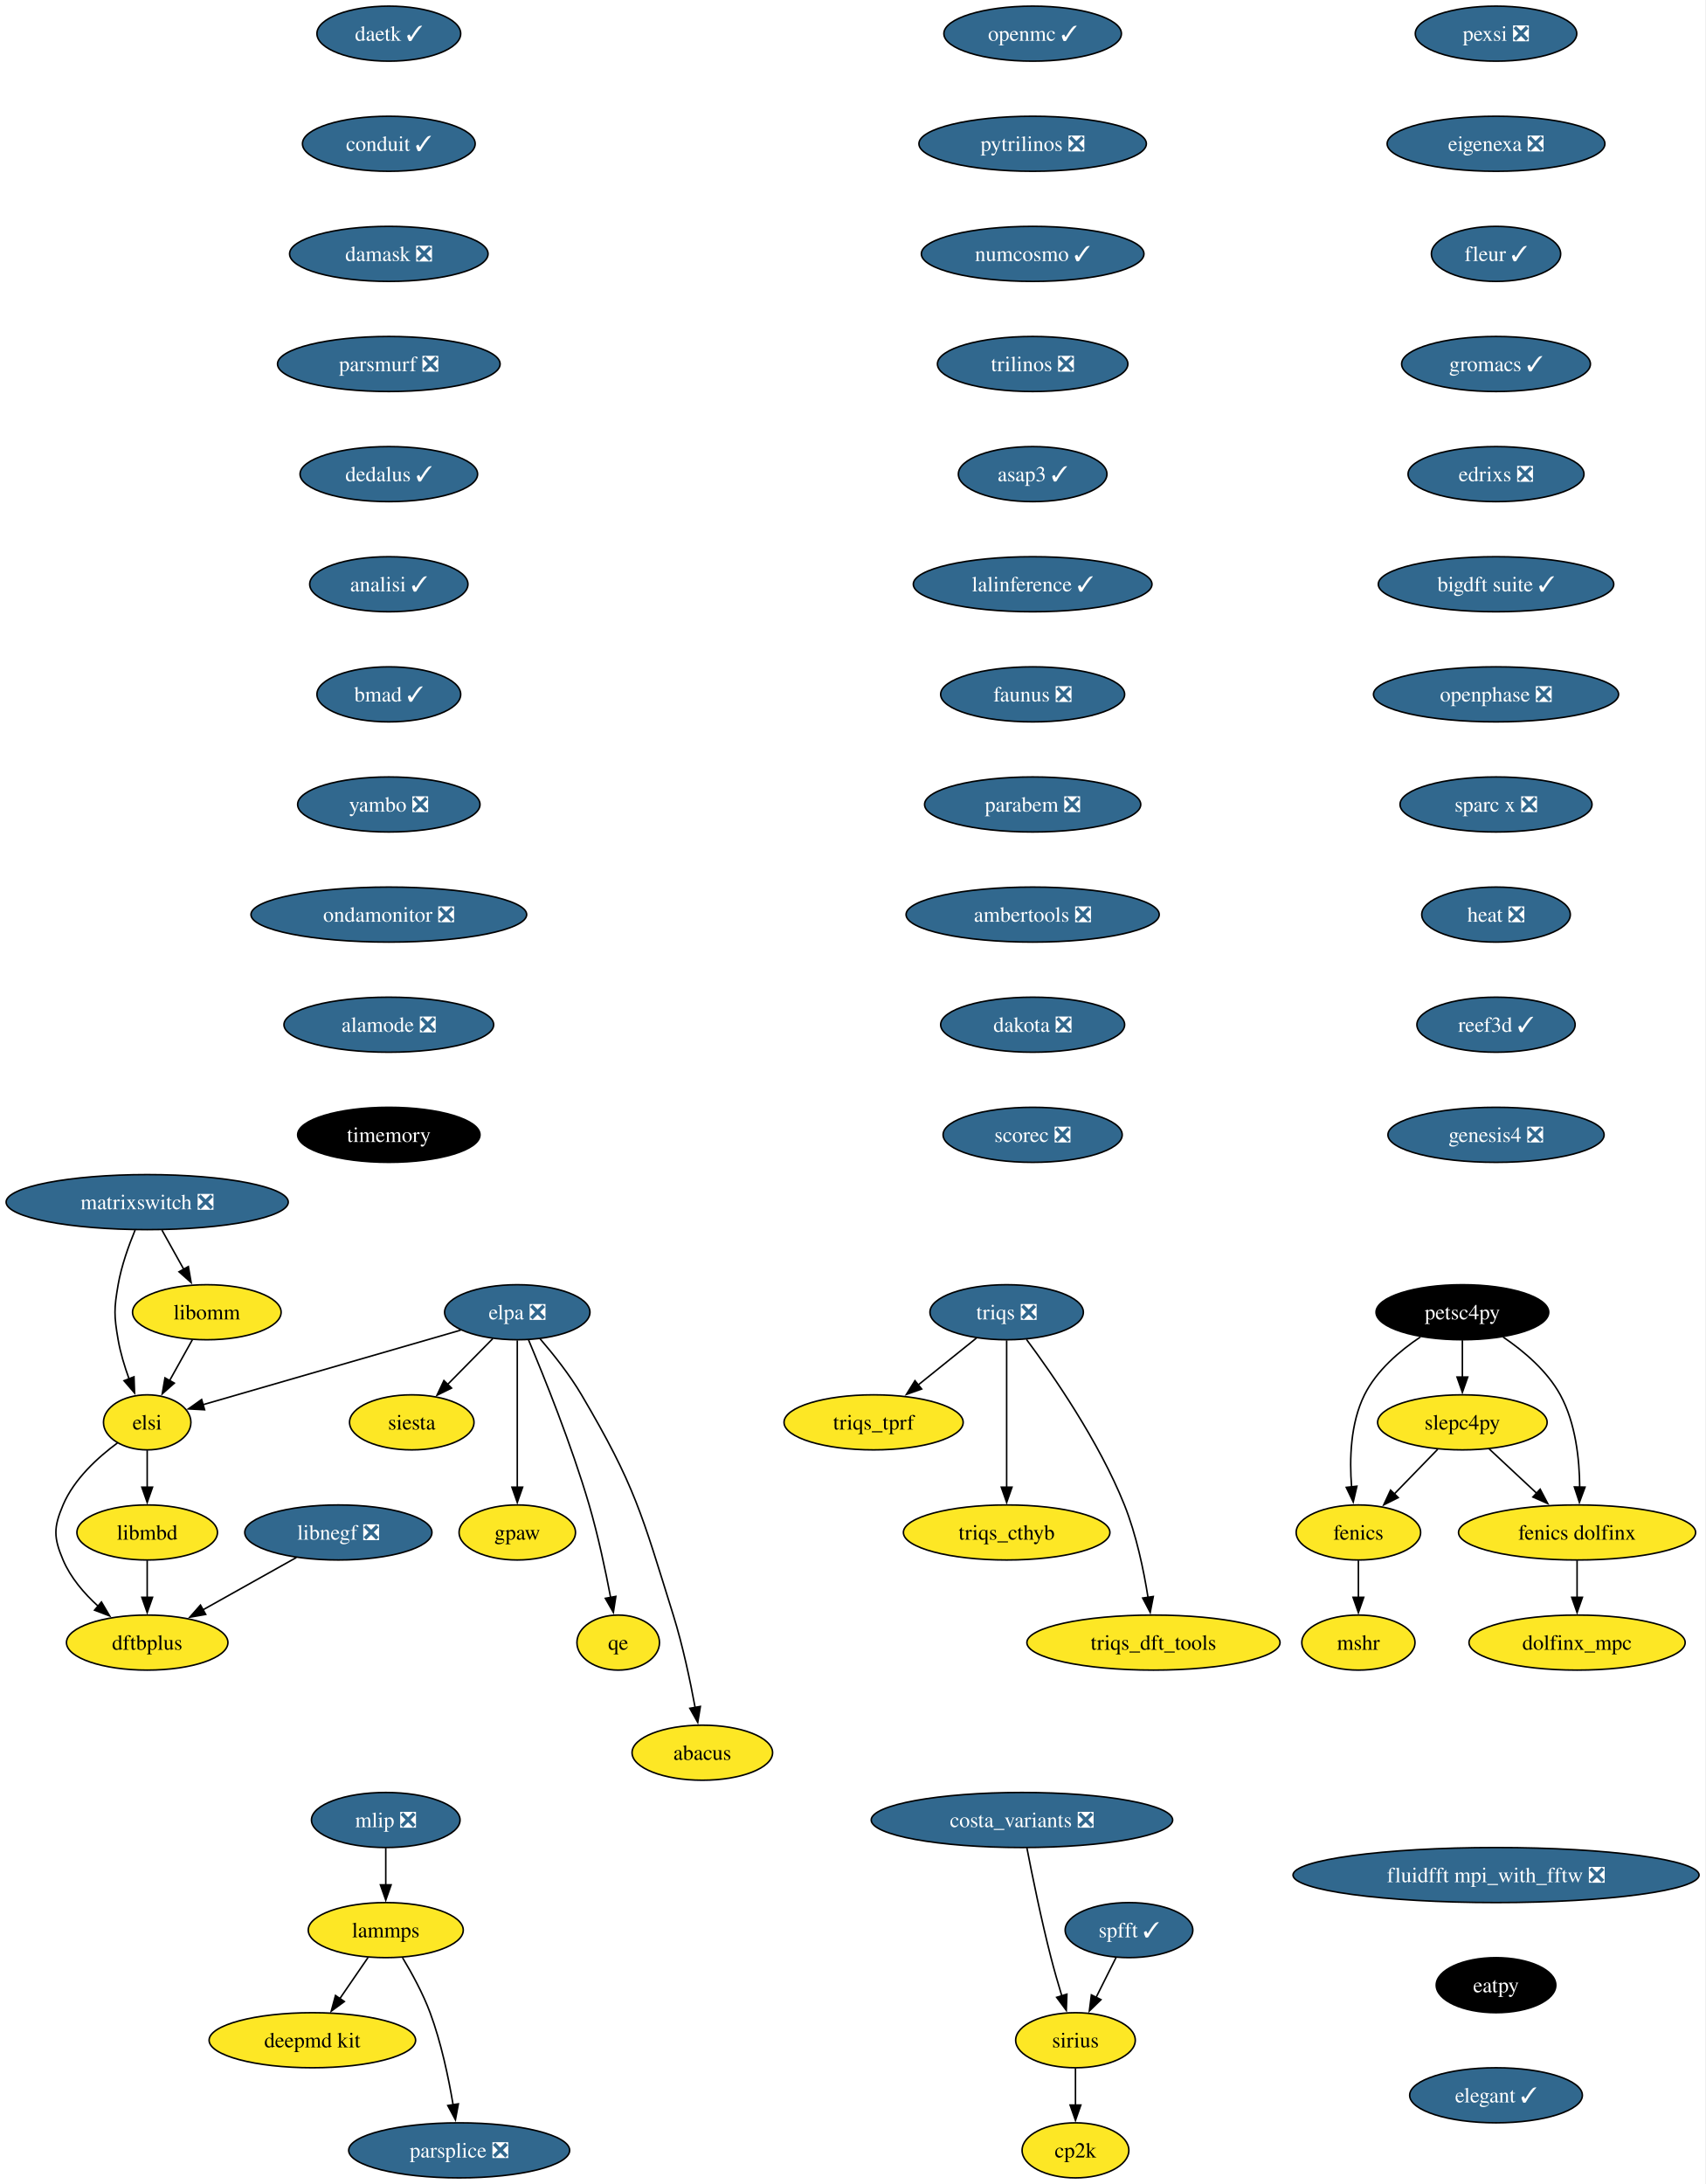
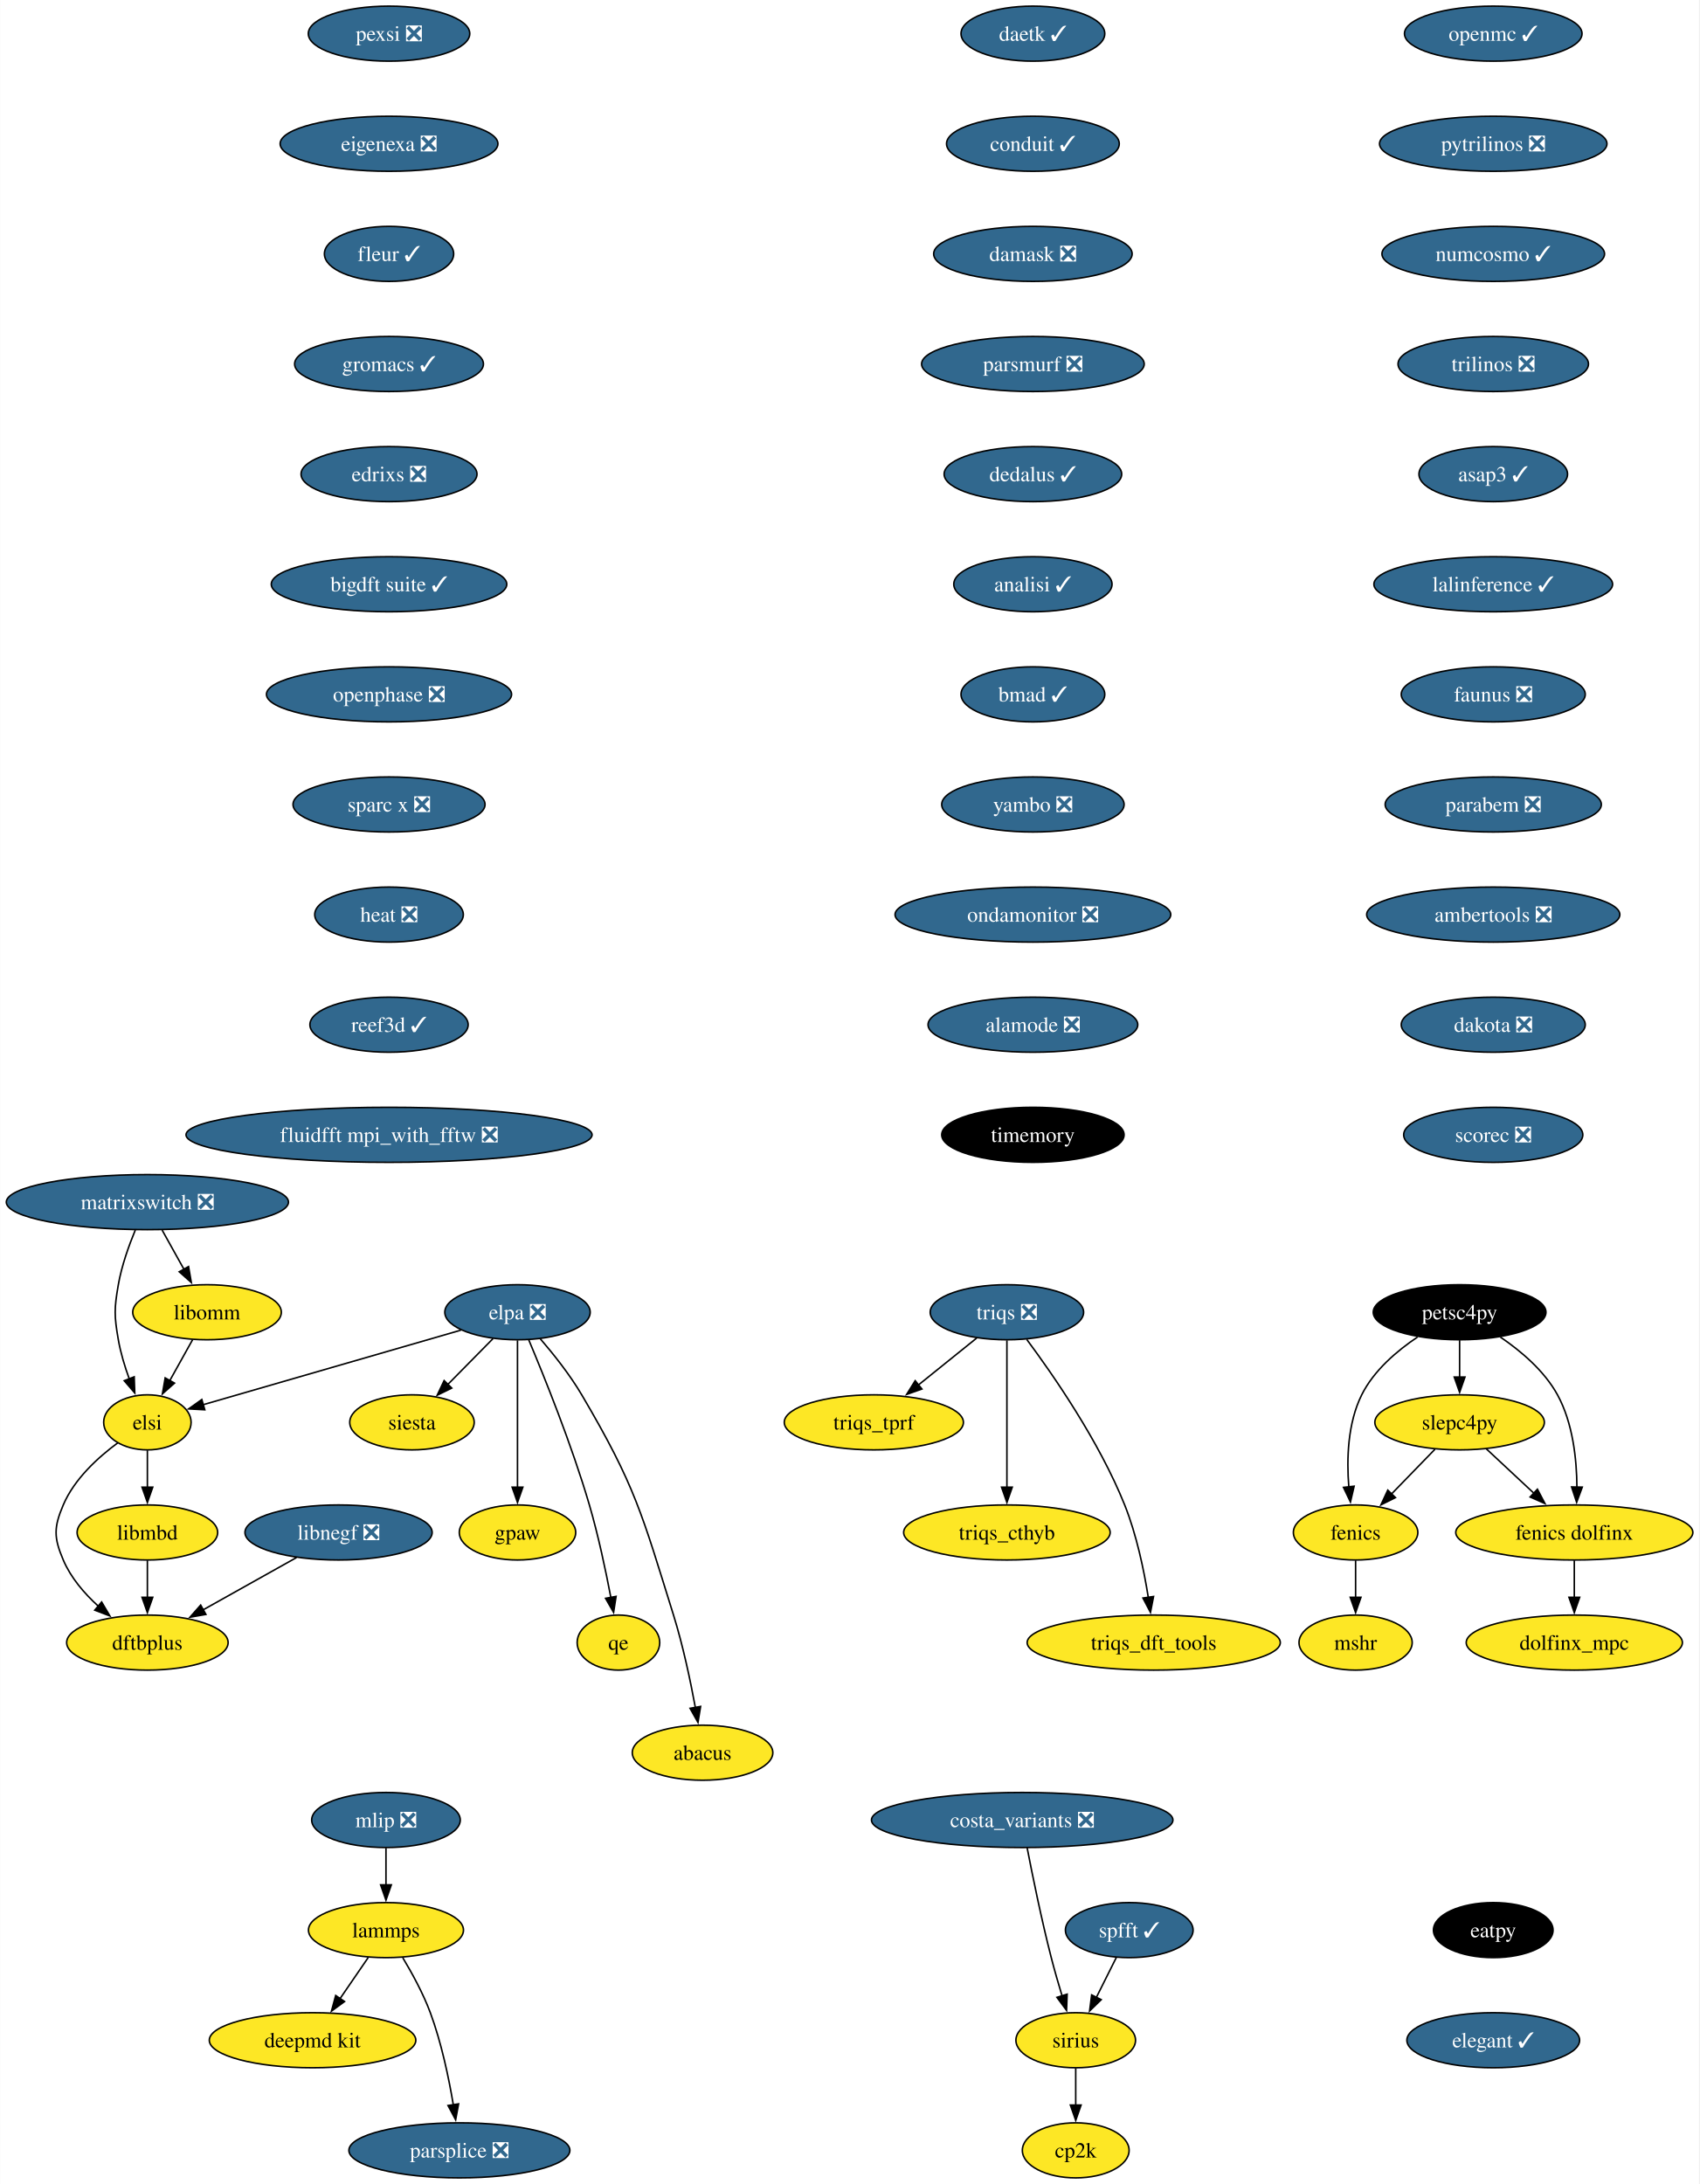
- <svg xmlns="http://www.w3.org/2000/svg" xmlns:xlink="http://www.w3.org/1999/xlink" width="1115pt" height="1428pt" viewBox="0.00 0.00 1115.00 1428.00">
+ <svg xmlns="http://www.w3.org/2000/svg" xmlns:xlink="http://www.w3.org/1999/xlink" width="1111pt" height="1428pt" viewBox="0.00 0.00 1110.76 1428.00">
  <g id="graph0" class="graph" transform="scale(1 1) rotate(0) translate(4 1424)">
-     <polygon fill="white" stroke="none" points="-4,4 -4,-1424 1111,-1424 1111,4 -4,4" />
+     <polygon fill="white" stroke="none" points="-4,4 -4,-1424 1106.76,-1424 1106.76,4 -4,4" />
    <g id="node1" class="node">
      <g id="a_node1">
        <a xlink:href="https://github.com/conda-forge/fenics-feedstock" xlink:title="fenics">
-           <ellipse fill="#fde725" stroke="black" cx="884.25" cy="-422" rx="40.69" ry="18" />
-           <text text-anchor="middle" x="884.25" y="-417.32" font-family="Times,serif" font-size="14.00">fenics</text>
+           <ellipse fill="#fde725" stroke="black" cx="882.25" cy="-422" rx="40.69" ry="18" />
+           <text text-anchor="middle" x="882.25" y="-417.32" font-family="Times,serif" font-size="14.00">fenics</text>
        </a>
      </g>
    </g>
    <g id="node2" class="node">
      <g id="a_node2">
        <a xlink:href="https://github.com/conda-forge/mshr-feedstock" xlink:title="mshr">
-           <ellipse fill="#fde725" stroke="black" cx="884.25" cy="-350" rx="37" ry="18" />
-           <text text-anchor="middle" x="884.25" y="-345.32" font-family="Times,serif" font-size="14.00">mshr</text>
+           <ellipse fill="#fde725" stroke="black" cx="882.25" cy="-350" rx="37" ry="18" />
+           <text text-anchor="middle" x="882.25" y="-345.32" font-family="Times,serif" font-size="14.00">mshr</text>
        </a>
      </g>
    </g>
    <g id="edge1" class="edge">
-       <path fill="none" stroke="black" d="M884.25,-403.7C884.25,-396.41 884.25,-387.73 884.25,-379.54" />
-       <polygon fill="black" stroke="black" points="887.75,-379.62 884.25,-369.62 880.75,-379.62 887.75,-379.62" />
+       <path fill="none" stroke="black" d="M882.25,-403.7C882.25,-396.41 882.25,-387.73 882.25,-379.54" />
+       <polygon fill="black" stroke="black" points="885.75,-379.62 882.25,-369.62 878.75,-379.62 885.75,-379.62" />
    </g>
    <g id="node3" class="node">
      <g id="a_node3">
        <a xlink:href="https://github.com/conda-forge/openmc-feedstock/pull/71" xlink:title="openmc ✓">
-           <ellipse fill="#31688e" stroke="black" cx="671.25" cy="-1402" rx="58.05" ry="18" />
-           <text text-anchor="middle" x="671.25" y="-1397.33" font-family="Times,serif" font-size="14.00" fill="white">openmc ✓</text>
+           <ellipse fill="#31688e" stroke="black" cx="972.25" cy="-1402" rx="58.05" ry="18" />
+           <text text-anchor="middle" x="972.25" y="-1397.33" font-family="Times,serif" font-size="14.00" fill="white">openmc ✓</text>
        </a>
      </g>
    </g>
    <g id="node4" class="node">
      <g id="a_node4">
        <a xlink:href="https://github.com/conda-forge/pytrilinos-feedstock/pull/56" xlink:title="pytrilinos ❎">
-           <ellipse fill="#31688e" stroke="black" cx="671.25" cy="-1330" rx="74.36" ry="18" />
-           <text text-anchor="middle" x="671.25" y="-1325.33" font-family="Times,serif" font-size="14.00" fill="white">pytrilinos ❎</text>
+           <ellipse fill="#31688e" stroke="black" cx="972.25" cy="-1330" rx="74.36" ry="18" />
+           <text text-anchor="middle" x="972.25" y="-1325.33" font-family="Times,serif" font-size="14.00" fill="white">pytrilinos ❎</text>
        </a>
      </g>
    </g>
    <g id="node5" class="node">
      <g id="a_node5">
        <a xlink:href="https://github.com/conda-forge/numcosmo-feedstock/pull/63" xlink:title="numcosmo ✓">
-           <ellipse fill="#31688e" stroke="black" cx="671.25" cy="-1258" rx="72.78" ry="18" />
-           <text text-anchor="middle" x="671.25" y="-1253.33" font-family="Times,serif" font-size="14.00" fill="white">numcosmo ✓</text>
+           <ellipse fill="#31688e" stroke="black" cx="972.25" cy="-1258" rx="72.78" ry="18" />
+           <text text-anchor="middle" x="972.25" y="-1253.33" font-family="Times,serif" font-size="14.00" fill="white">numcosmo ✓</text>
        </a>
      </g>
    </g>
    <g id="node11" class="node">
      <g id="a_node11">
        <a xlink:href="https://github.com/conda-forge/trilinos-feedstock/pull/47" xlink:title="trilinos ❎">
-           <ellipse fill="#31688e" stroke="black" cx="671.25" cy="-1186" rx="62.26" ry="18" />
-           <text text-anchor="middle" x="671.25" y="-1181.33" font-family="Times,serif" font-size="14.00" fill="white">trilinos ❎</text>
+           <ellipse fill="#31688e" stroke="black" cx="972.25" cy="-1186" rx="62.26" ry="18" />
+           <text text-anchor="middle" x="972.25" y="-1181.33" font-family="Times,serif" font-size="14.00" fill="white">trilinos ❎</text>
        </a>
      </g>
    </g>
    <g id="node6" class="node">
      <g id="a_node6">
        <a xlink:href="https://github.com/conda-forge/siesta-feedstock" xlink:title="siesta">
          <ellipse fill="#fde725" stroke="black" cx="265.25" cy="-494" rx="40.69" ry="18" />
          <text text-anchor="middle" x="265.25" y="-489.32" font-family="Times,serif" font-size="14.00">siesta</text>
        </a>
      </g>
    </g>
    <g id="node7" class="node">
      <g id="a_node7">
        <a xlink:href="https://github.com/conda-forge/petsc4py-feedstock" xlink:title="petsc4py">
-           <ellipse fill="#000000" stroke="black" cx="952.25" cy="-566" rx="56.47" ry="18" />
-           <text text-anchor="middle" x="952.25" y="-561.33" font-family="Times,serif" font-size="14.00" fill="white">petsc4py</text>
+           <ellipse fill="#000000" stroke="black" cx="950.25" cy="-566" rx="56.47" ry="18" />
+           <text text-anchor="middle" x="950.25" y="-561.33" font-family="Times,serif" font-size="14.00" fill="white">petsc4py</text>
        </a>
      </g>
    </g>
    <g id="edge4" class="edge">
-       <path fill="none" stroke="black" d="M924.78,-549.81C911.24,-540.74 896.16,-527.88 888.25,-512 879.02,-493.46 878.35,-469.97 879.81,-451.78" />
-       <polygon fill="black" stroke="black" points="883.28,-452.25 880.88,-441.93 876.32,-451.49 883.28,-452.25" />
+       <path fill="none" stroke="black" d="M922.78,-549.81C909.24,-540.74 894.16,-527.88 886.25,-512 877.02,-493.46 876.35,-469.97 877.81,-451.78" />
+       <polygon fill="black" stroke="black" points="881.28,-452.25 878.88,-441.93 874.32,-451.49 881.28,-452.25" />
    </g>
    <g id="node8" class="node">
      <g id="a_node8">
        <a xlink:href="https://github.com/conda-forge/slepc4py-feedstock" xlink:title="slepc4py">
-           <ellipse fill="#fde725" stroke="black" cx="952.25" cy="-494" rx="55.42" ry="18" />
-           <text text-anchor="middle" x="952.25" y="-489.32" font-family="Times,serif" font-size="14.00">slepc4py</text>
+           <ellipse fill="#fde725" stroke="black" cx="950.25" cy="-494" rx="55.42" ry="18" />
+           <text text-anchor="middle" x="950.25" y="-489.32" font-family="Times,serif" font-size="14.00">slepc4py</text>
        </a>
      </g>
    </g>
    <g id="edge5" class="edge">
-       <path fill="none" stroke="black" d="M952.25,-547.7C952.25,-540.41 952.25,-531.73 952.25,-523.54" />
-       <polygon fill="black" stroke="black" points="955.75,-523.62 952.25,-513.62 948.75,-523.62 955.75,-523.62" />
+       <path fill="none" stroke="black" d="M950.25,-547.7C950.25,-540.41 950.25,-531.73 950.25,-523.54" />
+       <polygon fill="black" stroke="black" points="953.75,-523.62 950.25,-513.62 946.75,-523.62 953.75,-523.62" />
    </g>
    <g id="node9" class="node">
      <g id="a_node9">
        <a xlink:href="https://github.com/conda-forge/fenics-dolfinx-feedstock" xlink:title="fenics dolfinx">
-           <ellipse fill="#fde725" stroke="black" cx="1027.25" cy="-422" rx="77.52" ry="18" />
-           <text text-anchor="middle" x="1027.25" y="-417.32" font-family="Times,serif" font-size="14.00">fenics dolfinx</text>
+           <ellipse fill="#fde725" stroke="black" cx="1025.25" cy="-422" rx="77.52" ry="18" />
+           <text text-anchor="middle" x="1025.25" y="-417.32" font-family="Times,serif" font-size="14.00">fenics dolfinx</text>
        </a>
      </g>
    </g>
    <g id="edge6" class="edge">
-       <path fill="none" stroke="black" d="M978.89,-549.77C992.37,-540.61 1007.65,-527.69 1016.25,-512 1026.32,-493.61 1028.84,-469.93 1028.96,-451.62" />
-       <polygon fill="black" stroke="black" points="1032.46,-451.65 1028.77,-441.71 1025.47,-451.78 1032.46,-451.65" />
+       <path fill="none" stroke="black" d="M976.89,-549.77C990.37,-540.61 1005.65,-527.69 1014.25,-512 1024.32,-493.61 1026.84,-469.93 1026.96,-451.62" />
+       <polygon fill="black" stroke="black" points="1030.46,-451.65 1026.77,-441.71 1023.47,-451.78 1030.46,-451.65" />
    </g>
    <g id="edge7" class="edge">
-       <path fill="none" stroke="black" d="M936.13,-476.41C927.63,-467.66 917.03,-456.75 907.64,-447.08" />
-       <polygon fill="black" stroke="black" points="910.31,-444.81 900.83,-440.07 905.29,-449.69 910.31,-444.81" />
+       <path fill="none" stroke="black" d="M934.13,-476.41C925.63,-467.66 915.03,-456.75 905.64,-447.08" />
+       <polygon fill="black" stroke="black" points="908.31,-444.81 898.83,-440.07 903.29,-449.69 908.31,-444.81" />
    </g>
    <g id="edge8" class="edge">
-       <path fill="none" stroke="black" d="M969.64,-476.76C978.9,-468.12 990.49,-457.3 1000.84,-447.65" />
-       <polygon fill="black" stroke="black" points="1003.13,-450.29 1008.06,-440.91 998.36,-445.18 1003.13,-450.29" />
+       <path fill="none" stroke="black" d="M967.64,-476.76C976.9,-468.12 988.49,-457.3 998.84,-447.65" />
+       <polygon fill="black" stroke="black" points="1001.13,-450.29 1006.06,-440.91 996.36,-445.18 1001.13,-450.29" />
    </g>
    <g id="node10" class="node">
      <g id="a_node10">
        <a xlink:href="https://github.com/conda-forge/dolfinx_mpc-feedstock" xlink:title="dolfinx_mpc">
-           <ellipse fill="#fde725" stroke="black" cx="1027.25" cy="-350" rx="70.68" ry="18" />
-           <text text-anchor="middle" x="1027.25" y="-345.32" font-family="Times,serif" font-size="14.00">dolfinx_mpc</text>
+           <ellipse fill="#fde725" stroke="black" cx="1025.25" cy="-350" rx="70.68" ry="18" />
+           <text text-anchor="middle" x="1025.25" y="-345.32" font-family="Times,serif" font-size="14.00">dolfinx_mpc</text>
        </a>
      </g>
    </g>
    <g id="edge9" class="edge">
-       <path fill="none" stroke="black" d="M1027.25,-403.7C1027.25,-396.41 1027.25,-387.73 1027.25,-379.54" />
-       <polygon fill="black" stroke="black" points="1030.75,-379.62 1027.25,-369.62 1023.75,-379.62 1030.75,-379.62" />
+       <path fill="none" stroke="black" d="M1025.25,-403.7C1025.25,-396.41 1025.25,-387.73 1025.25,-379.54" />
+       <polygon fill="black" stroke="black" points="1028.75,-379.62 1025.25,-369.62 1021.75,-379.62 1028.75,-379.62" />
    </g>
    <g id="node12" class="node">
      <g id="a_node12">
        <a xlink:href="https://github.com/conda-forge/asap3-feedstock/pull/47" xlink:title="asap3 ✓">
-           <ellipse fill="#31688e" stroke="black" cx="671.25" cy="-1114" rx="48.58" ry="18" />
-           <text text-anchor="middle" x="671.25" y="-1109.33" font-family="Times,serif" font-size="14.00" fill="white">asap3 ✓</text>
+           <ellipse fill="#31688e" stroke="black" cx="972.25" cy="-1114" rx="48.58" ry="18" />
+           <text text-anchor="middle" x="972.25" y="-1109.33" font-family="Times,serif" font-size="14.00" fill="white">asap3 ✓</text>
        </a>
      </g>
    </g>
    <g id="node16" class="node">
      <g id="a_node16">
        <a xlink:href="https://github.com/conda-forge/lalinference-feedstock/pull/63" xlink:title="lalinference ✓">
-           <ellipse fill="#31688e" stroke="black" cx="671.25" cy="-1042" rx="78.04" ry="18" />
-           <text text-anchor="middle" x="671.25" y="-1037.33" font-family="Times,serif" font-size="14.00" fill="white">lalinference ✓</text>
+           <ellipse fill="#31688e" stroke="black" cx="972.25" cy="-1042" rx="78.04" ry="18" />
+           <text text-anchor="middle" x="972.25" y="-1037.33" font-family="Times,serif" font-size="14.00" fill="white">lalinference ✓</text>
        </a>
      </g>
    </g>
    <g id="node13" class="node">
      <g id="a_node13">
        <a xlink:href="https://github.com/conda-forge/lammps-feedstock" xlink:title="lammps">
          <ellipse fill="#fde725" stroke="black" cx="248.25" cy="-162" rx="50.68" ry="18" />
          <text text-anchor="middle" x="248.25" y="-157.32" font-family="Times,serif" font-size="14.00">lammps</text>
        </a>
      </g>
    </g>
    <g id="node14" class="node">
      <g id="a_node14">
        <a xlink:href="https://github.com/conda-forge/deepmd-kit-feedstock" xlink:title="deepmd kit">
          <ellipse fill="#fde725" stroke="black" cx="200.25" cy="-90" rx="67.52" ry="18" />
          <text text-anchor="middle" x="200.25" y="-85.33" font-family="Times,serif" font-size="14.00">deepmd kit</text>
        </a>
      </g>
    </g>
    <g id="edge12" class="edge">
      <path fill="none" stroke="black" d="M236.63,-144.05C231.08,-135.97 224.33,-126.12 218.15,-117.11" />
      <polygon fill="black" stroke="black" points="221.16,-115.31 212.61,-109.04 215.38,-119.26 221.16,-115.31" />
    </g>
    <g id="node15" class="node">
      <g id="a_node15">
        <a xlink:href="https://github.com/conda-forge/parsplice-feedstock/pull/13" xlink:title="parsplice ❎">
          <ellipse fill="#31688e" stroke="black" cx="296.25" cy="-18" rx="72.25" ry="18" />
          <text text-anchor="middle" x="296.25" y="-13.32" font-family="Times,serif" font-size="14.00" fill="white">parsplice ❎</text>
        </a>
      </g>
    </g>
    <g id="edge13" class="edge">
      <path fill="none" stroke="black" d="M259.24,-143.94C265.32,-133.84 272.57,-120.59 277.25,-108 284.48,-88.5 289.3,-65.53 292.28,-47.8" />
      <polygon fill="black" stroke="black" points="295.73,-48.4 293.81,-37.98 288.81,-47.32 295.73,-48.4" />
    </g>
    <g id="node17" class="node">
      <g id="a_node17">
        <a xlink:href="https://github.com/conda-forge/faunus-feedstock/pull/49" xlink:title="faunus ❎">
-           <ellipse fill="#31688e" stroke="black" cx="671.25" cy="-970" rx="60.15" ry="18" />
-           <text text-anchor="middle" x="671.25" y="-965.33" font-family="Times,serif" font-size="14.00" fill="white">faunus ❎</text>
+           <ellipse fill="#31688e" stroke="black" cx="972.25" cy="-970" rx="60.15" ry="18" />
+           <text text-anchor="middle" x="972.25" y="-965.33" font-family="Times,serif" font-size="14.00" fill="white">faunus ❎</text>
        </a>
      </g>
    </g>
    <g id="node18" class="node">
      <g id="a_node18">
        <a xlink:href="https://github.com/conda-forge/parabem-feedstock/pull/17" xlink:title="parabem ❎">
-           <ellipse fill="#31688e" stroke="black" cx="671.25" cy="-898" rx="70.68" ry="18" />
-           <text text-anchor="middle" x="671.25" y="-893.33" font-family="Times,serif" font-size="14.00" fill="white">parabem ❎</text>
+           <ellipse fill="#31688e" stroke="black" cx="972.25" cy="-898" rx="70.68" ry="18" />
+           <text text-anchor="middle" x="972.25" y="-893.33" font-family="Times,serif" font-size="14.00" fill="white">parabem ❎</text>
        </a>
      </g>
    </g>
    <g id="node19" class="node">
      <g id="a_node19">
        <a xlink:href="https://github.com/conda-forge/ambertools-feedstock/pull/147" xlink:title="ambertools ❎">
-           <ellipse fill="#31688e" stroke="black" cx="671.25" cy="-826" rx="82.77" ry="18" />
-           <text text-anchor="middle" x="671.25" y="-821.33" font-family="Times,serif" font-size="14.00" fill="white">ambertools ❎</text>
+           <ellipse fill="#31688e" stroke="black" cx="972.25" cy="-826" rx="82.77" ry="18" />
+           <text text-anchor="middle" x="972.25" y="-821.33" font-family="Times,serif" font-size="14.00" fill="white">ambertools ❎</text>
        </a>
      </g>
    </g>
    <g id="node21" class="node">
      <g id="a_node21">
        <a xlink:href="https://github.com/conda-forge/dakota-feedstock/pull/49" xlink:title="dakota ❎">
-           <ellipse fill="#31688e" stroke="black" cx="671.25" cy="-754" rx="60.15" ry="18" />
-           <text text-anchor="middle" x="671.25" y="-749.33" font-family="Times,serif" font-size="14.00" fill="white">dakota ❎</text>
+           <ellipse fill="#31688e" stroke="black" cx="972.25" cy="-754" rx="60.15" ry="18" />
+           <text text-anchor="middle" x="972.25" y="-749.33" font-family="Times,serif" font-size="14.00" fill="white">dakota ❎</text>
        </a>
      </g>
    </g>
    <g id="node20" class="node">
      <g id="a_node20">
        <a xlink:href="https://github.com/conda-forge/gpaw-feedstock" xlink:title="gpaw">
          <ellipse fill="#fde725" stroke="black" cx="334.25" cy="-422" rx="38.06" ry="18" />
          <text text-anchor="middle" x="334.25" y="-417.32" font-family="Times,serif" font-size="14.00">gpaw</text>
        </a>
      </g>
    </g>
    <g id="node22" class="node">
      <g id="a_node22">
        <a xlink:href="https://github.com/conda-forge/scorec-feedstock/pull/12" xlink:title="scorec ❎">
-           <ellipse fill="#31688e" stroke="black" cx="671.25" cy="-682" rx="58.57" ry="18" />
-           <text text-anchor="middle" x="671.25" y="-677.33" font-family="Times,serif" font-size="14.00" fill="white">scorec ❎</text>
+           <ellipse fill="#31688e" stroke="black" cx="972.25" cy="-682" rx="58.57" ry="18" />
+           <text text-anchor="middle" x="972.25" y="-677.33" font-family="Times,serif" font-size="14.00" fill="white">scorec ❎</text>
        </a>
      </g>
    </g>
    <g id="node23" class="node">
      <g id="a_node23">
        <a xlink:href="https://github.com/conda-forge/cp2k-feedstock" xlink:title="cp2k">
          <ellipse fill="#fde725" stroke="black" cx="699.25" cy="-18" rx="34.9" ry="18" />
          <text text-anchor="middle" x="699.25" y="-13.32" font-family="Times,serif" font-size="14.00">cp2k</text>
        </a>
      </g>
    </g>
    <g id="node24" class="node">
      <g id="a_node24">
        <a xlink:href="https://github.com/conda-forge/triqs-feedstock/pull/64" xlink:title="triqs ❎">
          <ellipse fill="#31688e" stroke="black" cx="654.25" cy="-566" rx="50.16" ry="18" />
          <text text-anchor="middle" x="654.25" y="-561.33" font-family="Times,serif" font-size="14.00" fill="white">triqs ❎</text>
        </a>
      </g>
    </g>
    <g id="node25" class="node">
      <g id="a_node25">
        <a xlink:href="https://github.com/conda-forge/triqs_tprf-feedstock" xlink:title="triqs_tprf">
          <ellipse fill="#fde725" stroke="black" cx="567.25" cy="-494" rx="58.57" ry="18" />
          <text text-anchor="middle" x="567.25" y="-489.32" font-family="Times,serif" font-size="14.00">triqs_tprf</text>
        </a>
      </g>
    </g>
    <g id="edge20" class="edge">
      <path fill="none" stroke="black" d="M634.5,-549.12C623.21,-540.03 608.83,-528.46 596.27,-518.35" />
      <polygon fill="black" stroke="black" points="598.68,-515.8 588.69,-512.26 594.29,-521.25 598.68,-515.8" />
    </g>
    <g id="node26" class="node">
      <g id="a_node26">
        <a xlink:href="https://github.com/conda-forge/triqs_cthyb-feedstock" xlink:title="triqs_cthyb">
          <ellipse fill="#fde725" stroke="black" cx="654.25" cy="-422" rx="67.52" ry="18" />
          <text text-anchor="middle" x="654.25" y="-417.32" font-family="Times,serif" font-size="14.00">triqs_cthyb</text>
        </a>
      </g>
    </g>
    <g id="edge21" class="edge">
      <path fill="none" stroke="black" d="M654.25,-547.59C654.25,-523.61 654.25,-480.14 654.25,-451.42" />
      <polygon fill="black" stroke="black" points="657.75,-451.62 654.25,-441.62 650.75,-451.62 657.75,-451.62" />
    </g>
    <g id="node27" class="node">
      <g id="a_node27">
        <a xlink:href="https://github.com/conda-forge/triqs_dft_tools-feedstock" xlink:title="triqs_dft_tools">
          <ellipse fill="#fde725" stroke="black" cx="750.25" cy="-350" rx="82.77" ry="18" />
          <text text-anchor="middle" x="750.25" y="-345.32" font-family="Times,serif" font-size="14.00">triqs_dft_tools</text>
        </a>
      </g>
    </g>
    <g id="edge22" class="edge">
      <path fill="none" stroke="black" d="M667.22,-548.21C684.42,-525.11 714.56,-481.64 731.25,-440 739.03,-420.58 743.85,-397.43 746.68,-379.61" />
      <polygon fill="black" stroke="black" points="750.14,-380.14 748.12,-369.74 743.21,-379.13 750.14,-380.14" />
    </g>
    <g id="node28" class="node">
      <g id="a_node28">
        <a xlink:href="https://github.com/conda-forge/daetk-feedstock/pull/17" xlink:title="daetk ✓">
-           <ellipse fill="#31688e" stroke="black" cx="250.25" cy="-1402" rx="47" ry="18" />
-           <text text-anchor="middle" x="250.25" y="-1397.33" font-family="Times,serif" font-size="14.00" fill="white">daetk ✓</text>
+           <ellipse fill="#31688e" stroke="black" cx="671.25" cy="-1402" rx="47" ry="18" />
+           <text text-anchor="middle" x="671.25" y="-1397.33" font-family="Times,serif" font-size="14.00" fill="white">daetk ✓</text>
        </a>
      </g>
    </g>
    <g id="node29" class="node">
      <g id="a_node29">
        <a xlink:href="https://github.com/conda-forge/conduit-feedstock/pull/46" xlink:title="conduit ✓">
-           <ellipse fill="#31688e" stroke="black" cx="250.25" cy="-1330" rx="56.47" ry="18" />
-           <text text-anchor="middle" x="250.25" y="-1325.33" font-family="Times,serif" font-size="14.00" fill="white">conduit ✓</text>
+           <ellipse fill="#31688e" stroke="black" cx="671.25" cy="-1330" rx="56.47" ry="18" />
+           <text text-anchor="middle" x="671.25" y="-1325.33" font-family="Times,serif" font-size="14.00" fill="white">conduit ✓</text>
        </a>
      </g>
    </g>
    <g id="node30" class="node">
      <g id="a_node30">
        <a xlink:href="https://github.com/conda-forge/damask-feedstock/pull/160" xlink:title="damask ❎">
-           <ellipse fill="#31688e" stroke="black" cx="250.25" cy="-1258" rx="64.89" ry="18" />
-           <text text-anchor="middle" x="250.25" y="-1253.33" font-family="Times,serif" font-size="14.00" fill="white">damask ❎</text>
+           <ellipse fill="#31688e" stroke="black" cx="671.25" cy="-1258" rx="64.89" ry="18" />
+           <text text-anchor="middle" x="671.25" y="-1253.33" font-family="Times,serif" font-size="14.00" fill="white">damask ❎</text>
        </a>
      </g>
    </g>
    <g id="node31" class="node">
      <g id="a_node31">
        <a xlink:href="https://github.com/conda-forge/parsmurf-feedstock/pull/4" xlink:title="parsmurf ❎">
-           <ellipse fill="#31688e" stroke="black" cx="250.25" cy="-1186" rx="72.78" ry="18" />
-           <text text-anchor="middle" x="250.25" y="-1181.33" font-family="Times,serif" font-size="14.00" fill="white">parsmurf ❎</text>
+           <ellipse fill="#31688e" stroke="black" cx="671.25" cy="-1186" rx="72.78" ry="18" />
+           <text text-anchor="middle" x="671.25" y="-1181.33" font-family="Times,serif" font-size="14.00" fill="white">parsmurf ❎</text>
        </a>
      </g>
    </g>
    <g id="node35" class="node">
      <g id="a_node35">
        <a xlink:href="https://github.com/conda-forge/dedalus-feedstock/pull/22" xlink:title="dedalus ✓">
-           <ellipse fill="#31688e" stroke="black" cx="250.25" cy="-1114" rx="58.05" ry="18" />
-           <text text-anchor="middle" x="250.25" y="-1109.33" font-family="Times,serif" font-size="14.00" fill="white">dedalus ✓</text>
+           <ellipse fill="#31688e" stroke="black" cx="671.25" cy="-1114" rx="58.05" ry="18" />
+           <text text-anchor="middle" x="671.25" y="-1109.33" font-family="Times,serif" font-size="14.00" fill="white">dedalus ✓</text>
        </a>
      </g>
    </g>
    <g id="node32" class="node">
      <g id="a_node32">
        <a xlink:href="https://github.com/conda-forge/qe-feedstock" xlink:title="qe">
          <ellipse fill="#fde725" stroke="black" cx="400.25" cy="-350" rx="27" ry="18" />
          <text text-anchor="middle" x="400.25" y="-345.32" font-family="Times,serif" font-size="14.00">qe</text>
        </a>
      </g>
    </g>
    <g id="node33" class="node">
      <g id="a_node33">
        <a xlink:href="https://github.com/conda-forge/dftbplus-feedstock" xlink:title="dftbplus">
          <ellipse fill="#fde725" stroke="black" cx="92.25" cy="-350" rx="52.79" ry="18" />
          <text text-anchor="middle" x="92.25" y="-345.32" font-family="Times,serif" font-size="14.00">dftbplus</text>
        </a>
      </g>
    </g>
    <g id="node34" class="node">
      <g id="a_node34">
        <a xlink:href="https://github.com/conda-forge/libmbd-feedstock" xlink:title="libmbd">
          <ellipse fill="#fde725" stroke="black" cx="92.25" cy="-422" rx="45.95" ry="18" />
          <text text-anchor="middle" x="92.25" y="-417.32" font-family="Times,serif" font-size="14.00">libmbd</text>
        </a>
      </g>
    </g>
    <g id="edge26" class="edge">
      <path fill="none" stroke="black" d="M92.25,-403.7C92.25,-396.41 92.25,-387.73 92.25,-379.54" />
      <polygon fill="black" stroke="black" points="95.75,-379.62 92.25,-369.62 88.75,-379.62 95.75,-379.62" />
    </g>
    <g id="node36" class="node">
      <g id="a_node36">
        <a xlink:href="https://github.com/conda-forge/analisi-feedstock/pull/33" xlink:title="analisi ✓">
-           <ellipse fill="#31688e" stroke="black" cx="250.25" cy="-1042" rx="51.74" ry="18" />
-           <text text-anchor="middle" x="250.25" y="-1037.33" font-family="Times,serif" font-size="14.00" fill="white">analisi ✓</text>
+           <ellipse fill="#31688e" stroke="black" cx="671.25" cy="-1042" rx="51.74" ry="18" />
+           <text text-anchor="middle" x="671.25" y="-1037.33" font-family="Times,serif" font-size="14.00" fill="white">analisi ✓</text>
        </a>
      </g>
    </g>
    <g id="node39" class="node">
      <g id="a_node39">
        <a xlink:href="https://github.com/conda-forge/bmad-feedstock/pull/412" xlink:title="bmad ✓">
-           <ellipse fill="#31688e" stroke="black" cx="250.25" cy="-970" rx="47" ry="18" />
-           <text text-anchor="middle" x="250.25" y="-965.33" font-family="Times,serif" font-size="14.00" fill="white">bmad ✓</text>
+           <ellipse fill="#31688e" stroke="black" cx="671.25" cy="-970" rx="47" ry="18" />
+           <text text-anchor="middle" x="671.25" y="-965.33" font-family="Times,serif" font-size="14.00" fill="white">bmad ✓</text>
        </a>
      </g>
    </g>
    <g id="node37" class="node">
      <g id="a_node37">
        <a xlink:href="https://github.com/conda-forge/libnegf-feedstock/pull/17" xlink:title="libnegf ❎">
          <ellipse fill="#31688e" stroke="black" cx="217.25" cy="-422" rx="61.2" ry="18" />
          <text text-anchor="middle" x="217.25" y="-417.32" font-family="Times,serif" font-size="14.00" fill="white">libnegf ❎</text>
        </a>
      </g>
    </g>
    <g id="edge29" class="edge">
      <path fill="none" stroke="black" d="M189.81,-405.64C171.82,-395.56 148.1,-382.28 128.55,-371.33" />
      <polygon fill="black" stroke="black" points="130.51,-368.42 120.08,-366.59 127.09,-374.53 130.51,-368.42" />
    </g>
    <g id="node38" class="node">
      <g id="a_node38">
        <a xlink:href="https://github.com/conda-forge/mlip-feedstock/pull/9" xlink:title="mlip ❎">
          <ellipse fill="#31688e" stroke="black" cx="248.25" cy="-234" rx="48.58" ry="18" />
          <text text-anchor="middle" x="248.25" y="-229.32" font-family="Times,serif" font-size="14.00" fill="white">mlip ❎</text>
        </a>
      </g>
    </g>
    <g id="edge30" class="edge">
      <path fill="none" stroke="black" d="M248.25,-215.7C248.25,-208.41 248.25,-199.73 248.25,-191.54" />
      <polygon fill="black" stroke="black" points="251.75,-191.62 248.25,-181.62 244.75,-191.62 251.75,-191.62" />
    </g>
    <g id="node42" class="node">
      <g id="a_node42">
        <a xlink:href="https://github.com/conda-forge/yambo-feedstock/pull/30" xlink:title="yambo ❎">
-           <ellipse fill="#31688e" stroke="black" cx="250.25" cy="-898" rx="59.63" ry="18" />
-           <text text-anchor="middle" x="250.25" y="-893.33" font-family="Times,serif" font-size="14.00" fill="white">yambo ❎</text>
+           <ellipse fill="#31688e" stroke="black" cx="671.25" cy="-898" rx="59.63" ry="18" />
+           <text text-anchor="middle" x="671.25" y="-893.33" font-family="Times,serif" font-size="14.00" fill="white">yambo ❎</text>
        </a>
      </g>
    </g>
    <g id="node40" class="node">
      <g id="a_node40">
        <a xlink:href="https://github.com/conda-forge/spfft-feedstock/pull/7" xlink:title="spfft ✓">
          <ellipse fill="#31688e" stroke="black" cx="734.25" cy="-162" rx="41.74" ry="18" />
          <text text-anchor="middle" x="734.25" y="-157.32" font-family="Times,serif" font-size="14.00" fill="white">spfft ✓</text>
        </a>
      </g>
    </g>
    <g id="node41" class="node">
      <g id="a_node41">
        <a xlink:href="https://github.com/conda-forge/sirius-feedstock" xlink:title="sirius">
          <ellipse fill="#fde725" stroke="black" cx="699.25" cy="-90" rx="39.11" ry="18" />
          <text text-anchor="middle" x="699.25" y="-85.33" font-family="Times,serif" font-size="14.00">sirius</text>
        </a>
      </g>
    </g>
    <g id="edge32" class="edge">
      <path fill="none" stroke="black" d="M725.77,-144.05C721.86,-136.23 717.12,-126.75 712.73,-117.98" />
      <polygon fill="black" stroke="black" points="715.92,-116.52 708.32,-109.14 709.66,-119.65 715.92,-116.52" />
    </g>
    <g id="edge33" class="edge">
      <path fill="none" stroke="black" d="M699.25,-71.7C699.25,-64.41 699.25,-55.73 699.25,-47.54" />
      <polygon fill="black" stroke="black" points="702.75,-47.62 699.25,-37.62 695.75,-47.62 702.75,-47.62" />
    </g>
    <g id="node43" class="node">
      <g id="a_node43">
        <a xlink:href="https://github.com/conda-forge/ondamonitor-feedstock/pull/12" xlink:title="ondamonitor ❎">
-           <ellipse fill="#31688e" stroke="black" cx="250.25" cy="-826" rx="90.14" ry="18" />
-           <text text-anchor="middle" x="250.25" y="-821.33" font-family="Times,serif" font-size="14.00" fill="white">ondamonitor ❎</text>
+           <ellipse fill="#31688e" stroke="black" cx="671.25" cy="-826" rx="90.14" ry="18" />
+           <text text-anchor="middle" x="671.25" y="-821.33" font-family="Times,serif" font-size="14.00" fill="white">ondamonitor ❎</text>
        </a>
      </g>
    </g>
    <g id="node44" class="node">
      <g id="a_node44">
        <a xlink:href="https://github.com/conda-forge/alamode-feedstock/pull/12" xlink:title="alamode ❎">
-           <ellipse fill="#31688e" stroke="black" cx="250.25" cy="-754" rx="68.57" ry="18" />
-           <text text-anchor="middle" x="250.25" y="-749.33" font-family="Times,serif" font-size="14.00" fill="white">alamode ❎</text>
+           <ellipse fill="#31688e" stroke="black" cx="671.25" cy="-754" rx="68.57" ry="18" />
+           <text text-anchor="middle" x="671.25" y="-749.33" font-family="Times,serif" font-size="14.00" fill="white">alamode ❎</text>
        </a>
      </g>
    </g>
    <g id="node45" class="node">
      <g id="a_node45">
        <a xlink:href="https://github.com/conda-forge/timemory-feedstock" xlink:title="timemory">
-           <ellipse fill="#000000" stroke="black" cx="250.25" cy="-682" rx="59.63" ry="18" />
-           <text text-anchor="middle" x="250.25" y="-677.33" font-family="Times,serif" font-size="14.00" fill="white">timemory</text>
+           <ellipse fill="#000000" stroke="black" cx="671.25" cy="-682" rx="59.63" ry="18" />
+           <text text-anchor="middle" x="671.25" y="-677.33" font-family="Times,serif" font-size="14.00" fill="white">timemory</text>
        </a>
      </g>
    </g>
    <g id="node46" class="node">
      <g id="a_node46">
        <a xlink:href="https://github.com/conda-forge/costa_variants-feedstock/pull/4" xlink:title="costa_variants ❎">
          <ellipse fill="#31688e" stroke="black" cx="664.25" cy="-234" rx="98.56" ry="18" />
          <text text-anchor="middle" x="664.25" y="-229.32" font-family="Times,serif" font-size="14.00" fill="white">costa_variants ❎</text>
        </a>
      </g>
    </g>
    <g id="edge38" class="edge">
      <path fill="none" stroke="black" d="M667.47,-215.84C670.96,-197.84 676.87,-168.79 683.25,-144 685.36,-135.78 687.92,-126.91 690.37,-118.84" />
      <polygon fill="black" stroke="black" points="693.64,-120.12 693.25,-109.53 686.95,-118.05 693.64,-120.12" />
    </g>
    <g id="node47" class="node">
      <g id="a_node47">
        <a xlink:href="https://github.com/conda-forge/elpa-feedstock/pull/26" xlink:title="elpa ❎">
          <ellipse fill="#31688e" stroke="black" cx="334.25" cy="-566" rx="47.53" ry="18" />
          <text text-anchor="middle" x="334.25" y="-561.33" font-family="Times,serif" font-size="14.00" fill="white">elpa ❎</text>
        </a>
      </g>
    </g>
    <g id="edge39" class="edge">
      <path fill="none" stroke="black" d="M318.24,-548.76C309.41,-539.8 298.28,-528.51 288.5,-518.59" />
      <polygon fill="black" stroke="black" points="291.26,-516.41 281.75,-511.74 286.28,-521.32 291.26,-516.41" />
    </g>
    <g id="edge40" class="edge">
      <path fill="none" stroke="black" d="M334.25,-547.59C334.25,-523.61 334.25,-480.14 334.25,-451.42" />
      <polygon fill="black" stroke="black" points="337.75,-451.62 334.25,-441.62 330.75,-451.62 337.75,-451.62" />
    </g>
    <g id="edge41" class="edge">
      <path fill="none" stroke="black" d="M341.62,-547.89C351.66,-524.06 369.71,-479.38 381.25,-440 387.09,-420.04 391.95,-397.08 395.29,-379.48" />
      <polygon fill="black" stroke="black" points="398.71,-380.21 397.08,-369.74 391.83,-378.94 398.71,-380.21" />
    </g>
    <g id="node48" class="node">
      <g id="a_node48">
        <a xlink:href="https://github.com/conda-forge/elsi-feedstock" xlink:title="elsi">
          <ellipse fill="#fde725" stroke="black" cx="92.25" cy="-494" rx="28.59" ry="18" />
          <text text-anchor="middle" x="92.25" y="-489.32" font-family="Times,serif" font-size="14.00">elsi</text>
        </a>
      </g>
    </g>
    <g id="edge42" class="edge">
      <path fill="none" stroke="black" d="M297.23,-554.29C251.46,-541.05 174.04,-518.66 128.59,-505.51" />
      <polygon fill="black" stroke="black" points="129.79,-502.22 119.21,-502.8 127.84,-508.94 129.79,-502.22" />
    </g>
    <g id="node49" class="node">
      <g id="a_node49">
        <a xlink:href="https://github.com/conda-forge/abacus-feedstock" xlink:title="abacus">
          <ellipse fill="#fde725" stroke="black" cx="455.25" cy="-278" rx="45.95" ry="18" />
          <text text-anchor="middle" x="455.25" y="-273.32" font-family="Times,serif" font-size="14.00">abacus</text>
        </a>
      </g>
    </g>
    <g id="edge43" class="edge">
      <path fill="none" stroke="black" d="M349.12,-548.68C357.79,-538.61 368.5,-525.15 376.25,-512 411.44,-452.26 415.59,-434.18 436.25,-368 442.44,-348.15 447.29,-325.18 450.54,-307.55" />
      <polygon fill="black" stroke="black" points="453.97,-308.25 452.26,-297.79 447.08,-307.03 453.97,-308.25" />
    </g>
    <g id="edge44" class="edge">
      <path fill="none" stroke="black" d="M72.8,-480.54C60.05,-471.13 44.46,-456.96 37.25,-440 30.99,-425.28 30.99,-418.72 37.25,-404 42.16,-392.44 50.97,-382.18 60.12,-373.84" />
      <polygon fill="black" stroke="black" points="62.33,-376.55 67.72,-367.42 57.82,-371.2 62.33,-376.55" />
    </g>
    <g id="edge45" class="edge">
      <path fill="none" stroke="black" d="M92.25,-475.7C92.25,-468.41 92.25,-459.73 92.25,-451.54" />
      <polygon fill="black" stroke="black" points="95.75,-451.62 92.25,-441.62 88.75,-451.62 95.75,-451.62" />
    </g>
    <g id="node50" class="node">
      <g id="a_node50">
        <a xlink:href="https://github.com/conda-forge/libomm-feedstock" xlink:title="libomm">
          <ellipse fill="#fde725" stroke="black" cx="131.25" cy="-566" rx="48.58" ry="18" />
          <text text-anchor="middle" x="131.25" y="-561.33" font-family="Times,serif" font-size="14.00">libomm</text>
        </a>
      </g>
    </g>
    <g id="edge46" class="edge">
      <path fill="none" stroke="black" d="M121.81,-548.05C117.33,-540.03 111.89,-530.26 106.9,-521.3" />
      <polygon fill="black" stroke="black" points="109.99,-519.66 102.07,-512.63 103.88,-523.07 109.99,-519.66" />
    </g>
    <g id="node51" class="node">
      <g id="a_node51">
        <a xlink:href="https://github.com/conda-forge/matrixswitch-feedstock/pull/7" xlink:title="matrixswitch ❎">
          <ellipse fill="#31688e" stroke="black" cx="92.25" cy="-638" rx="92.25" ry="18" />
          <text text-anchor="middle" x="92.25" y="-633.33" font-family="Times,serif" font-size="14.00" fill="white">matrixswitch ❎</text>
        </a>
      </g>
    </g>
    <g id="edge47" class="edge">
      <path fill="none" stroke="black" d="M84.35,-619.75C80.14,-609.58 75.39,-596.33 73.25,-584 70.51,-568.24 70.51,-563.76 73.25,-548 74.73,-539.49 77.45,-530.54 80.38,-522.47" />
      <polygon fill="black" stroke="black" points="83.62,-523.78 84,-513.19 77.1,-521.23 83.62,-523.78" />
    </g>
    <g id="edge48" class="edge">
      <path fill="none" stroke="black" d="M101.89,-619.7C106.18,-611.98 111.35,-602.71 116.14,-594.11" />
      <polygon fill="black" stroke="black" points="119.17,-595.87 120.98,-585.43 113.06,-592.46 119.17,-595.87" />
    </g>
    <g id="node52" class="node">
      <g id="a_node52">
        <a xlink:href="https://github.com/conda-forge/pexsi-feedstock/pull/10" xlink:title="pexsi ❎">
-           <ellipse fill="#31688e" stroke="black" cx="974.25" cy="-1402" rx="52.79" ry="18" />
-           <text text-anchor="middle" x="974.25" y="-1397.33" font-family="Times,serif" font-size="14.00" fill="white">pexsi ❎</text>
+           <ellipse fill="#31688e" stroke="black" cx="250.25" cy="-1402" rx="52.79" ry="18" />
+           <text text-anchor="middle" x="250.25" y="-1397.33" font-family="Times,serif" font-size="14.00" fill="white">pexsi ❎</text>
        </a>
      </g>
    </g>
    <g id="node53" class="node">
      <g id="a_node53">
        <a xlink:href="https://github.com/conda-forge/eigenexa-feedstock/pull/3" xlink:title="eigenexa ❎">
-           <ellipse fill="#31688e" stroke="black" cx="974.25" cy="-1330" rx="71.2" ry="18" />
-           <text text-anchor="middle" x="974.25" y="-1325.33" font-family="Times,serif" font-size="14.00" fill="white">eigenexa ❎</text>
+           <ellipse fill="#31688e" stroke="black" cx="250.25" cy="-1330" rx="71.2" ry="18" />
+           <text text-anchor="middle" x="250.25" y="-1325.33" font-family="Times,serif" font-size="14.00" fill="white">eigenexa ❎</text>
        </a>
      </g>
    </g>
    <g id="node54" class="node">
      <g id="a_node54">
        <a xlink:href="https://github.com/conda-forge/fleur-feedstock/pull/19" xlink:title="fleur ✓">
-           <ellipse fill="#31688e" stroke="black" cx="974.25" cy="-1258" rx="42.26" ry="18" />
-           <text text-anchor="middle" x="974.25" y="-1253.33" font-family="Times,serif" font-size="14.00" fill="white">fleur ✓</text>
+           <ellipse fill="#31688e" stroke="black" cx="250.25" cy="-1258" rx="42.26" ry="18" />
+           <text text-anchor="middle" x="250.25" y="-1253.33" font-family="Times,serif" font-size="14.00" fill="white">fleur ✓</text>
        </a>
      </g>
    </g>
    <g id="node55" class="node">
      <g id="a_node55">
        <a xlink:href="https://github.com/conda-forge/gromacs-feedstock/pull/56" xlink:title="gromacs ✓">
-           <ellipse fill="#31688e" stroke="black" cx="974.25" cy="-1186" rx="61.73" ry="18" />
-           <text text-anchor="middle" x="974.25" y="-1181.33" font-family="Times,serif" font-size="14.00" fill="white">gromacs ✓</text>
+           <ellipse fill="#31688e" stroke="black" cx="250.25" cy="-1186" rx="61.73" ry="18" />
+           <text text-anchor="middle" x="250.25" y="-1181.33" font-family="Times,serif" font-size="14.00" fill="white">gromacs ✓</text>
        </a>
      </g>
    </g>
    <g id="node56" class="node">
      <g id="a_node56">
        <a xlink:href="https://github.com/conda-forge/edrixs-feedstock/pull/14" xlink:title="edrixs ❎">
-           <ellipse fill="#31688e" stroke="black" cx="974.25" cy="-1114" rx="57.52" ry="18" />
-           <text text-anchor="middle" x="974.25" y="-1109.33" font-family="Times,serif" font-size="14.00" fill="white">edrixs ❎</text>
+           <ellipse fill="#31688e" stroke="black" cx="250.25" cy="-1114" rx="57.52" ry="18" />
+           <text text-anchor="middle" x="250.25" y="-1109.33" font-family="Times,serif" font-size="14.00" fill="white">edrixs ❎</text>
        </a>
      </g>
    </g>
    <g id="node57" class="node">
      <g id="a_node57">
        <a xlink:href="https://github.com/conda-forge/bigdft-suite-feedstock/pull/13" xlink:title="bigdft suite ✓">
-           <ellipse fill="#31688e" stroke="black" cx="974.25" cy="-1042" rx="76.99" ry="18" />
-           <text text-anchor="middle" x="974.25" y="-1037.33" font-family="Times,serif" font-size="14.00" fill="white">bigdft suite ✓</text>
+           <ellipse fill="#31688e" stroke="black" cx="250.25" cy="-1042" rx="76.99" ry="18" />
+           <text text-anchor="middle" x="250.25" y="-1037.33" font-family="Times,serif" font-size="14.00" fill="white">bigdft suite ✓</text>
        </a>
      </g>
    </g>
    <g id="node58" class="node">
      <g id="a_node58">
        <a xlink:href="https://github.com/conda-forge/openphase-feedstock/pull/2" xlink:title="openphase ❎">
-           <ellipse fill="#31688e" stroke="black" cx="974.25" cy="-970" rx="80.14" ry="18" />
-           <text text-anchor="middle" x="974.25" y="-965.33" font-family="Times,serif" font-size="14.00" fill="white">openphase ❎</text>
+           <ellipse fill="#31688e" stroke="black" cx="250.25" cy="-970" rx="80.14" ry="18" />
+           <text text-anchor="middle" x="250.25" y="-965.33" font-family="Times,serif" font-size="14.00" fill="white">openphase ❎</text>
        </a>
      </g>
    </g>
    <g id="node59" class="node">
      <g id="a_node59">
        <a xlink:href="https://github.com/conda-forge/sparc-x-feedstock/pull/9" xlink:title="sparc x ❎">
-           <ellipse fill="#31688e" stroke="black" cx="974.25" cy="-898" rx="62.78" ry="18" />
-           <text text-anchor="middle" x="974.25" y="-893.33" font-family="Times,serif" font-size="14.00" fill="white">sparc x ❎</text>
+           <ellipse fill="#31688e" stroke="black" cx="250.25" cy="-898" rx="62.78" ry="18" />
+           <text text-anchor="middle" x="250.25" y="-893.33" font-family="Times,serif" font-size="14.00" fill="white">sparc x ❎</text>
        </a>
      </g>
    </g>
    <g id="node60" class="node">
      <g id="a_node60">
        <a xlink:href="https://github.com/conda-forge/heat-feedstock/pull/15" xlink:title="heat ❎">
-           <ellipse fill="#31688e" stroke="black" cx="974.25" cy="-826" rx="48.58" ry="18" />
-           <text text-anchor="middle" x="974.25" y="-821.33" font-family="Times,serif" font-size="14.00" fill="white">heat ❎</text>
+           <ellipse fill="#31688e" stroke="black" cx="250.25" cy="-826" rx="48.58" ry="18" />
+           <text text-anchor="middle" x="250.25" y="-821.33" font-family="Times,serif" font-size="14.00" fill="white">heat ❎</text>
        </a>
      </g>
    </g>
    <g id="node61" class="node">
      <g id="a_node61">
        <a xlink:href="https://github.com/conda-forge/reef3d-feedstock/pull/11" xlink:title="reef3d ✓">
-           <ellipse fill="#31688e" stroke="black" cx="974.25" cy="-754" rx="51.74" ry="18" />
-           <text text-anchor="middle" x="974.25" y="-749.33" font-family="Times,serif" font-size="14.00" fill="white">reef3d ✓</text>
+           <ellipse fill="#31688e" stroke="black" cx="250.25" cy="-754" rx="51.74" ry="18" />
+           <text text-anchor="middle" x="250.25" y="-749.33" font-family="Times,serif" font-size="14.00" fill="white">reef3d ✓</text>
        </a>
      </g>
    </g>
    <g id="node62" class="node">
      <g id="a_node62">
-         <a xlink:href="https://github.com/conda-forge/genesis4-feedstock/pull/12" xlink:title="genesis4 ❎">
-           <ellipse fill="#31688e" stroke="black" cx="974.25" cy="-682" rx="70.68" ry="18" />
-           <text text-anchor="middle" x="974.25" y="-677.33" font-family="Times,serif" font-size="14.00" fill="white">genesis4 ❎</text>
+         <a xlink:href="https://github.com/conda-forge/fluidfft-mpi_with_fftw-feedstock/pull/1" xlink:title="fluidfft mpi_with_fftw ❎">
+           <ellipse fill="#31688e" stroke="black" cx="250.25" cy="-682" rx="132.76" ry="18" />
+           <text text-anchor="middle" x="250.25" y="-677.33" font-family="Times,serif" font-size="14.00" fill="white">fluidfft mpi_with_fftw ❎</text>
        </a>
      </g>
    </g>
    <g id="node63" class="node">
      <g id="a_node63">
-         <a xlink:href="https://github.com/conda-forge/fluidfft-mpi_with_fftw-feedstock/pull/1" xlink:title="fluidfft mpi_with_fftw ❎">
-           <ellipse fill="#31688e" stroke="black" cx="974.25" cy="-198" rx="132.76" ry="18" />
-           <text text-anchor="middle" x="974.25" y="-193.32" font-family="Times,serif" font-size="14.00" fill="white">fluidfft mpi_with_fftw ❎</text>
+         <a xlink:href="https://github.com/conda-forge/eatpy-feedstock" xlink:title="eatpy">
+           <ellipse fill="#000000" stroke="black" cx="972.25" cy="-162" rx="39.11" ry="18" />
+           <text text-anchor="middle" x="972.25" y="-157.32" font-family="Times,serif" font-size="14.00" fill="white">eatpy</text>
        </a>
      </g>
    </g>
    <g id="node64" class="node">
      <g id="a_node64">
-         <a xlink:href="https://github.com/conda-forge/eatpy-feedstock" xlink:title="eatpy">
-           <ellipse fill="#000000" stroke="black" cx="974.25" cy="-126" rx="39.11" ry="18" />
-           <text text-anchor="middle" x="974.25" y="-121.33" font-family="Times,serif" font-size="14.00" fill="white">eatpy</text>
-         </a>
-       </g>
-     </g>
-     <g id="node65" class="node">
-       <g id="a_node65">
        <a xlink:href="https://github.com/conda-forge/elegant-feedstock/pull/9" xlink:title="elegant ✓">
-           <ellipse fill="#31688e" stroke="black" cx="974.25" cy="-54" rx="56.47" ry="18" />
-           <text text-anchor="middle" x="974.25" y="-49.33" font-family="Times,serif" font-size="14.00" fill="white">elegant ✓</text>
+           <ellipse fill="#31688e" stroke="black" cx="972.25" cy="-90" rx="56.47" ry="18" />
+           <text text-anchor="middle" x="972.25" y="-85.33" font-family="Times,serif" font-size="14.00" fill="white">elegant ✓</text>
        </a>
      </g>
    </g>
  </g>
</svg>
